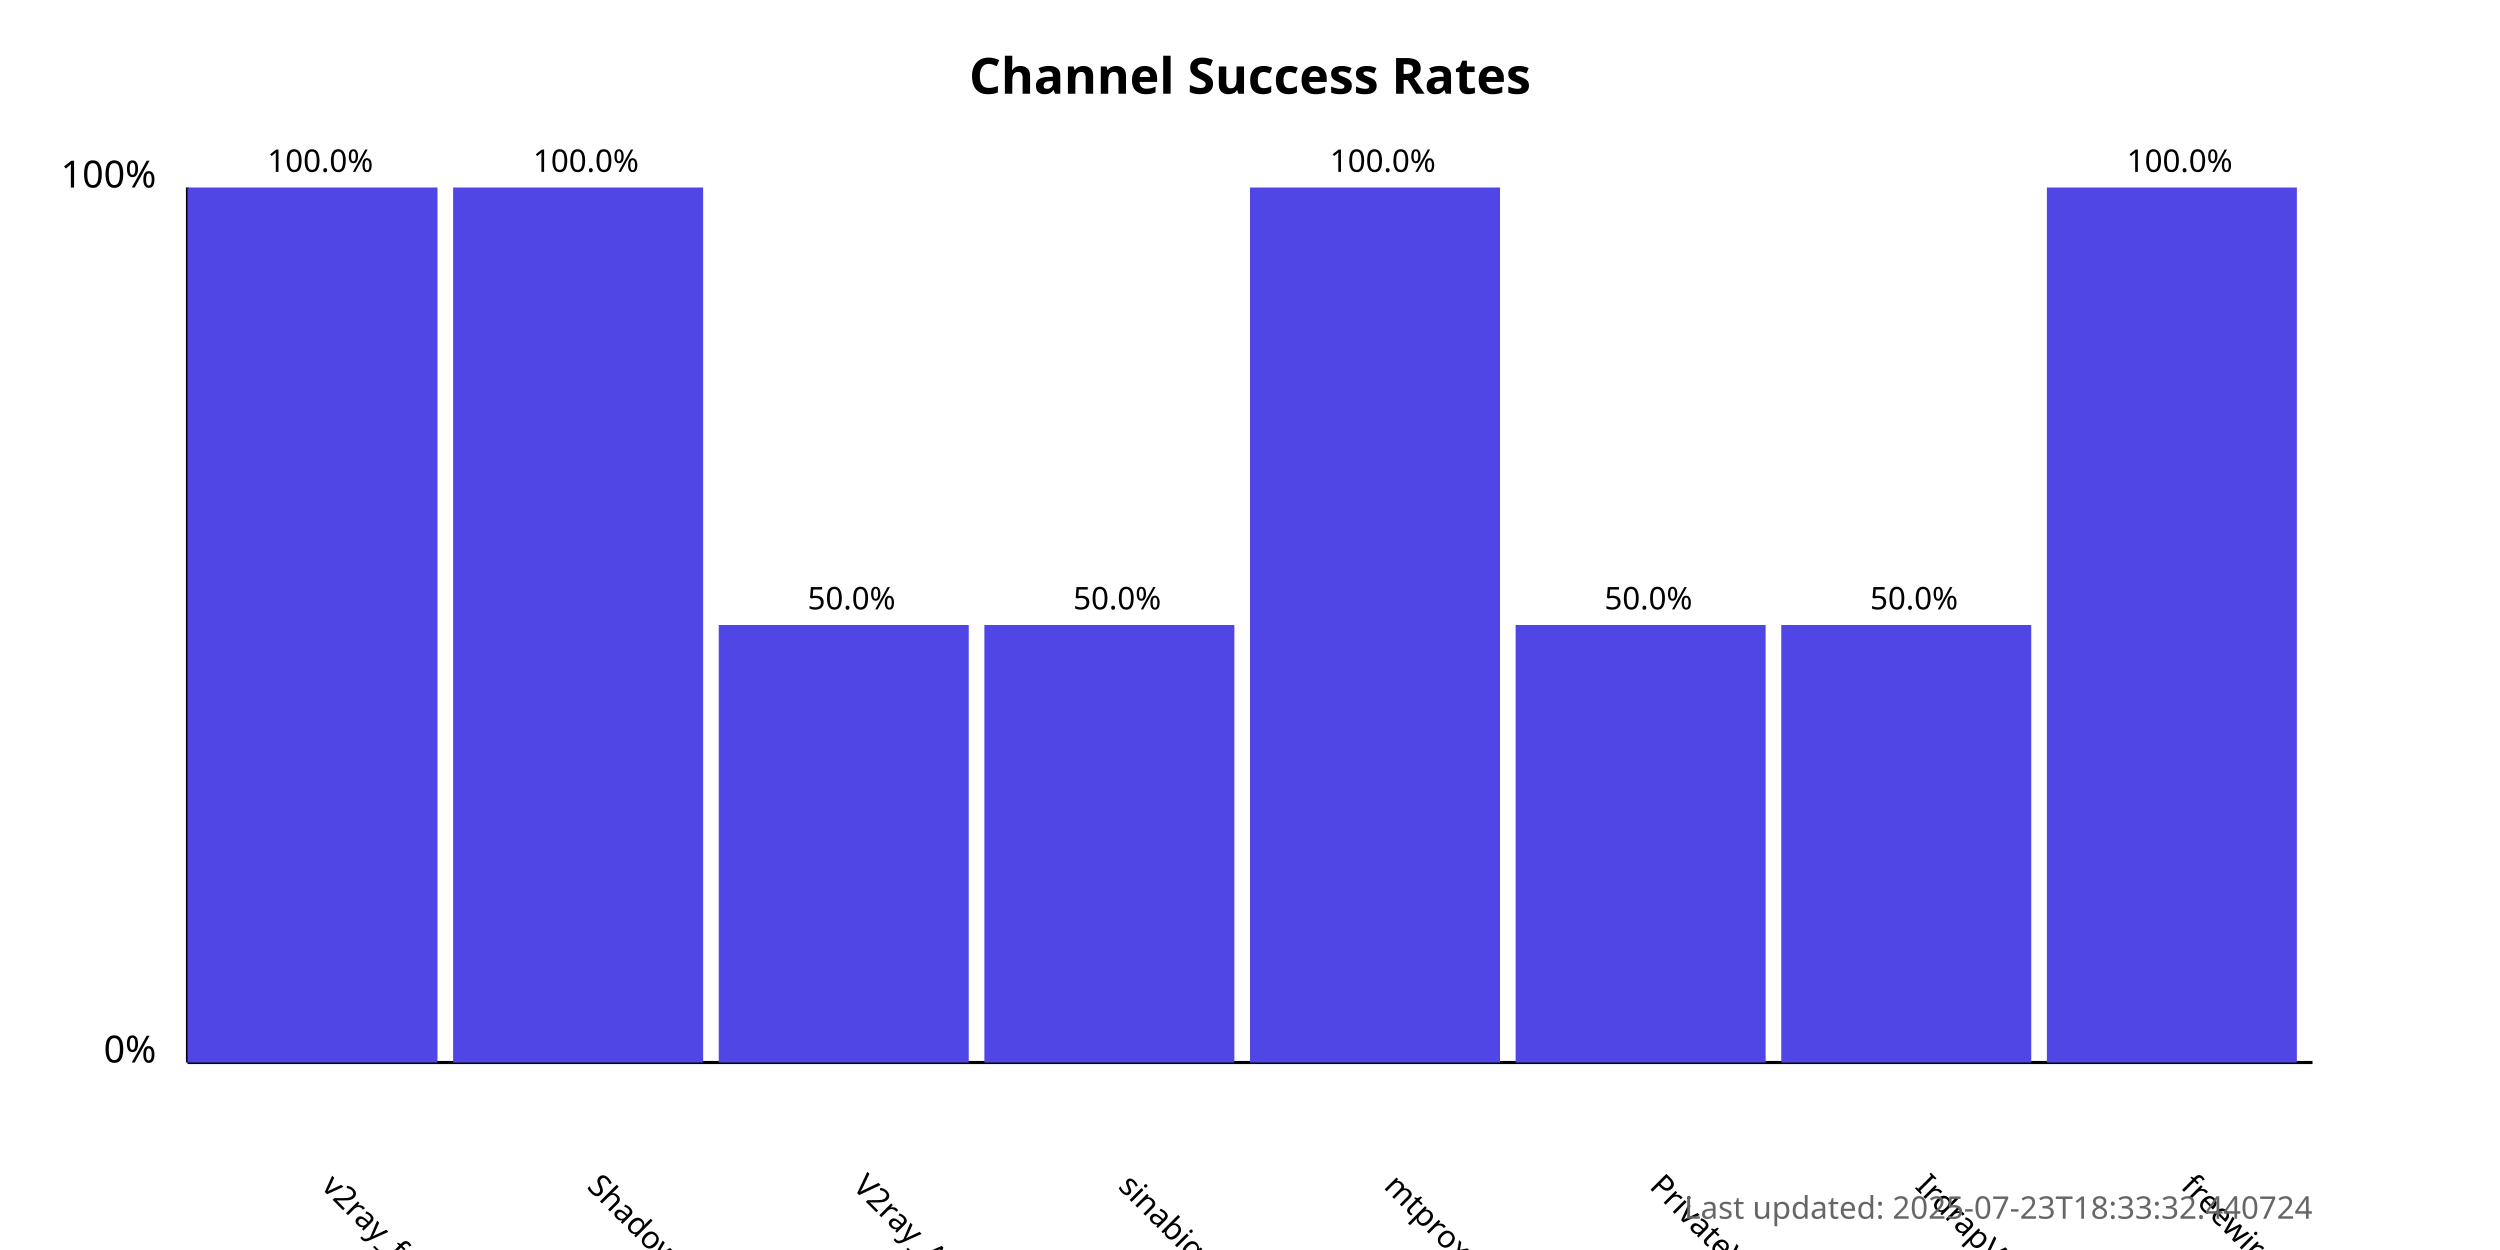
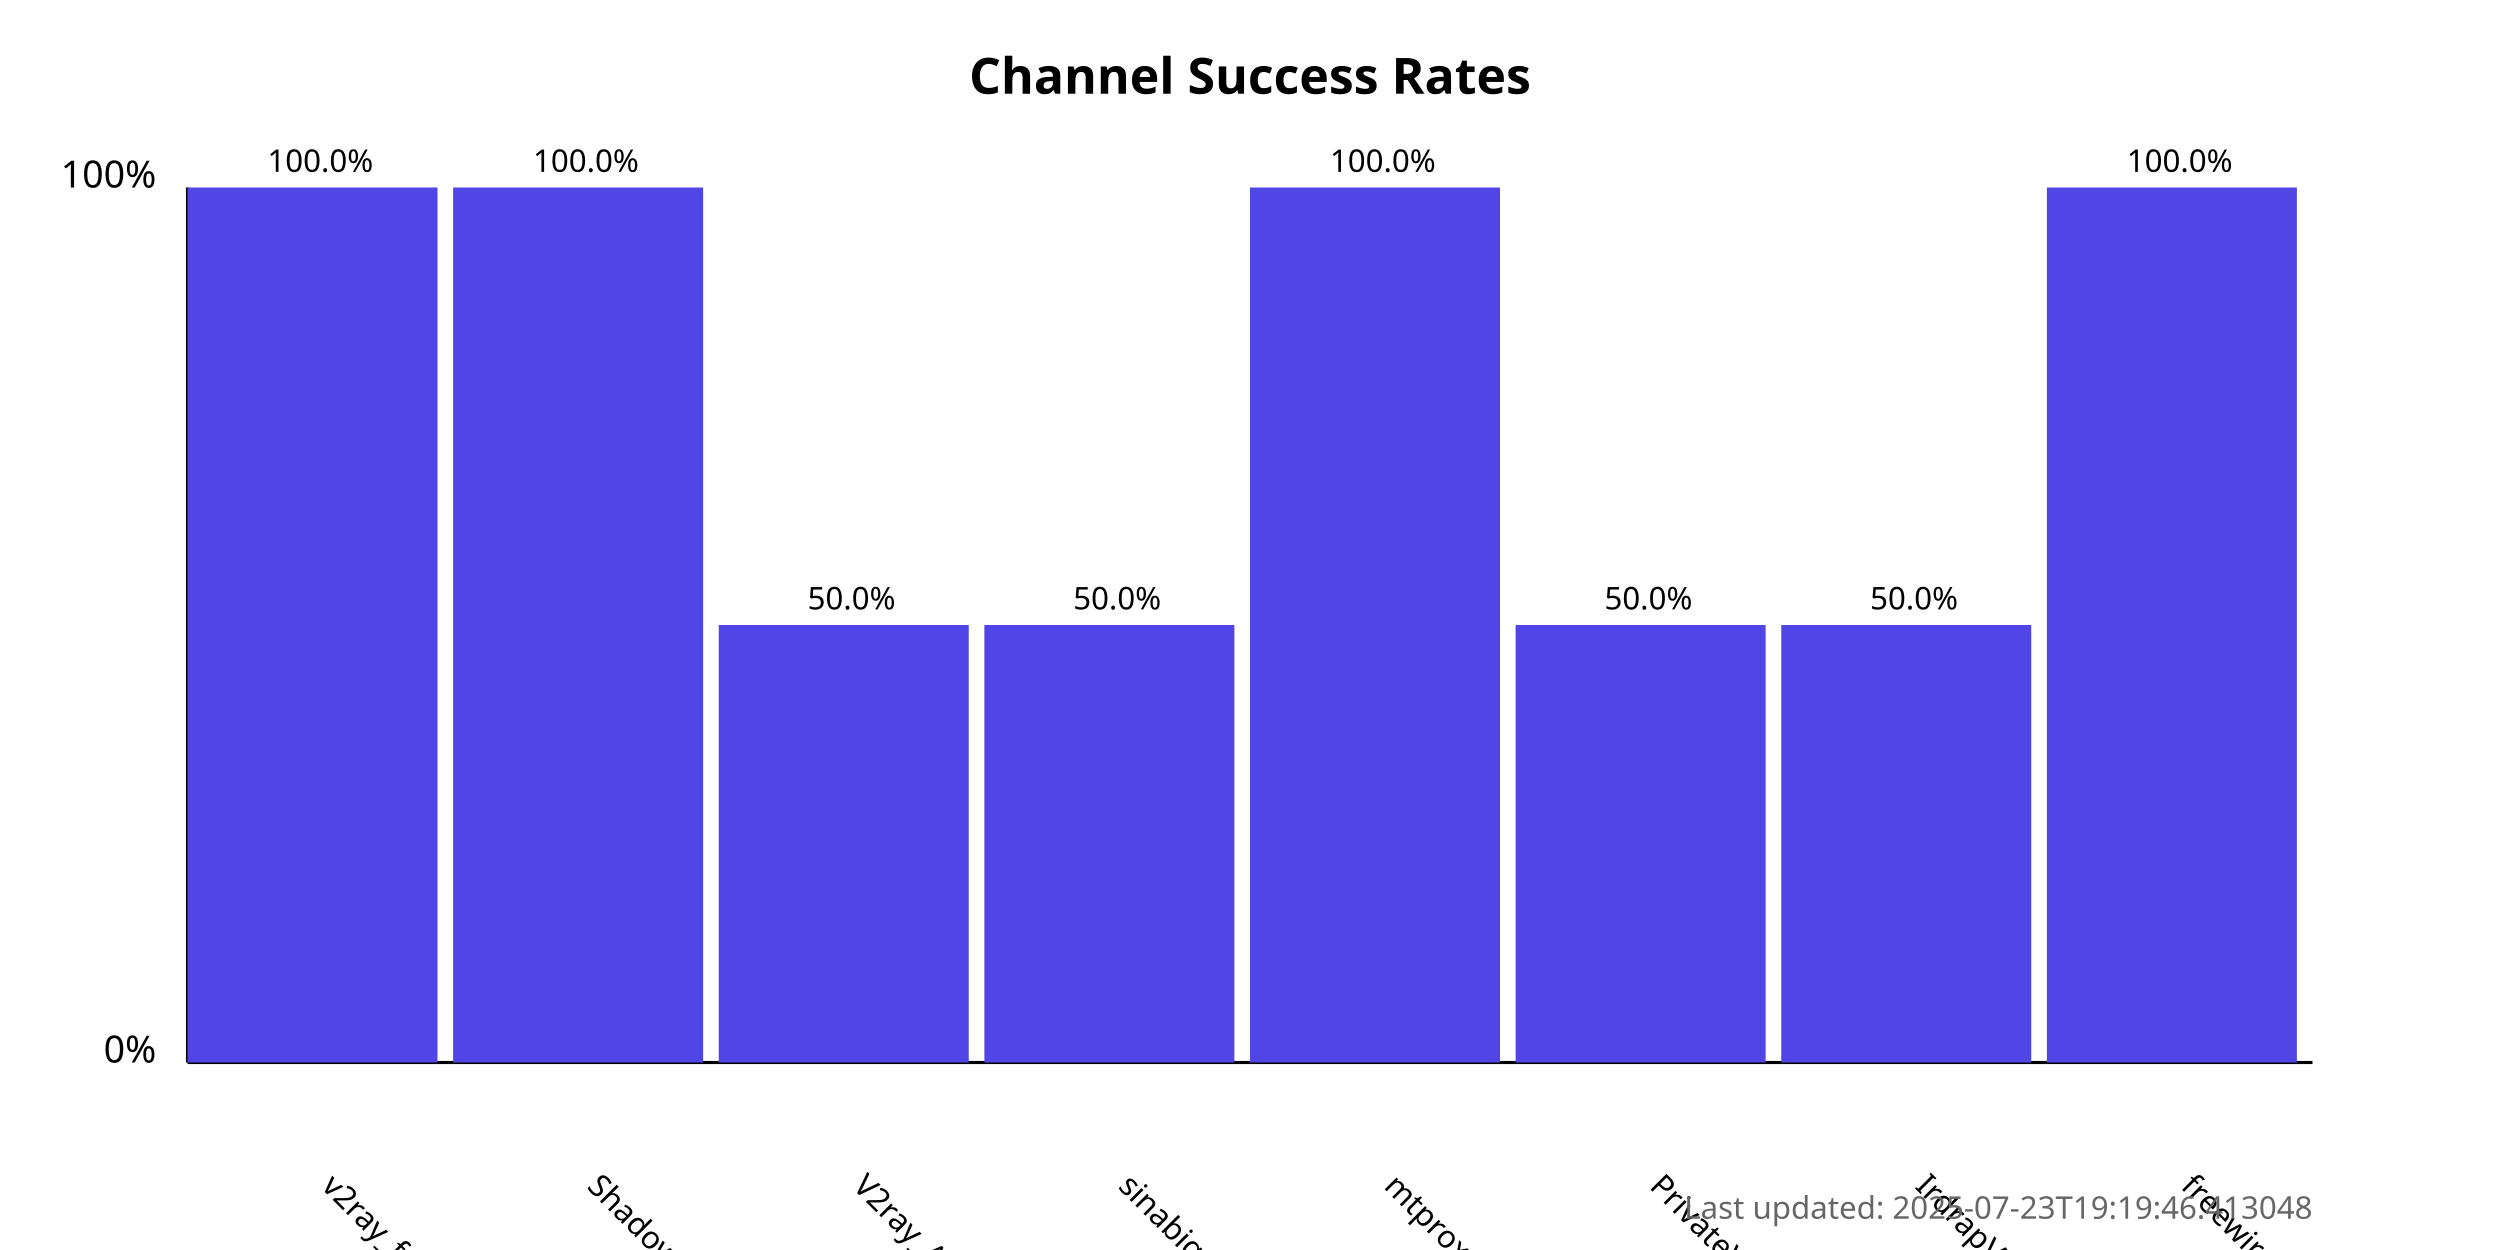
<svg xmlns="http://www.w3.org/2000/svg" width="800" height="400">
  <style>
            .chart-title { font: bold 16px sans-serif; }
            .axis-label { font: 12px sans-serif; }
            .tick-label { font: 10px sans-serif; }
            .bar { fill: #4f46e5; }
            .bar:hover { fill: #6366f1; }
            .timestamp { font: 10px sans-serif; fill: #666; }
        </style>
  <text x="400.0" y="30" text-anchor="middle" class="chart-title">
            Channel Success Rates
        </text>
  <line x1="60" y1="340" x2="60" y2="60" stroke="black" stroke-width="1" />
  <line x1="60" y1="340" x2="740" y2="340" stroke="black" stroke-width="1" />
  <text x="50" y="340" text-anchor="end" class="axis-label">0%</text>
  <text x="50" y="60" text-anchor="end" class="axis-label">100%</text>
  <g>
    <rect x="60" y="60.0" width="80.0" height="280.0" class="bar" />
    <text x="102.5" y="380" transform="rotate(45, 102.5, 380)" text-anchor="start" class="tick-label">
                v2ray_free_conf
            </text>
    <text x="102.5" y="55.0" text-anchor="middle" class="tick-label">
                100.0%
            </text>
  </g>
  <g>
    <rect x="145.0" y="60.0" width="80.0" height="280.0" class="bar" />
    <text x="187.5" y="380" transform="rotate(45, 187.5, 380)" text-anchor="start" class="tick-label">
                ShadowProxy66
            </text>
    <text x="187.5" y="55.0" text-anchor="middle" class="tick-label">
                100.0%
            </text>
  </g>
  <g>
    <rect x="230.0" y="200.0" width="80.0" height="140.0" class="bar" />
    <text x="272.5" y="380" transform="rotate(45, 272.5, 380)" text-anchor="start" class="tick-label">
                V2ray_Alpha
            </text>
    <text x="272.5" y="195.0" text-anchor="middle" class="tick-label">
                50.0%
            </text>
  </g>
  <g>
    <rect x="315.0" y="200.0" width="80.0" height="140.0" class="bar" />
    <text x="357.5" y="380" transform="rotate(45, 357.5, 380)" text-anchor="start" class="tick-label">
                sinabigo
            </text>
    <text x="357.5" y="195.0" text-anchor="middle" class="tick-label">
                50.0%
            </text>
  </g>
  <g>
    <rect x="400.0" y="60.0" width="80.0" height="280.0" class="bar" />
    <text x="442.5" y="380" transform="rotate(45, 442.5, 380)" text-anchor="start" class="tick-label">
                mtproxy_lists
            </text>
    <text x="442.5" y="55.0" text-anchor="middle" class="tick-label">
                100.0%
            </text>
  </g>
  <g>
    <rect x="485.0" y="200.0" width="80.0" height="140.0" class="bar" />
    <text x="527.5" y="380" transform="rotate(45, 527.5, 380)" text-anchor="start" class="tick-label">
                PrivateVPNs
            </text>
    <text x="527.5" y="195.0" text-anchor="middle" class="tick-label">
                50.0%
            </text>
  </g>
  <g>
    <rect x="570.0" y="200.0" width="80.0" height="140.0" class="bar" />
    <text x="612.5" y="380" transform="rotate(45, 612.5, 380)" text-anchor="start" class="tick-label">
                IrdrapVPNnews
            </text>
    <text x="612.5" y="195.0" text-anchor="middle" class="tick-label">
                50.0%
            </text>
  </g>
  <g>
    <rect x="655.0" y="60.0" width="80.0" height="280.0" class="bar" />
    <text x="697.5" y="380" transform="rotate(45, 697.5, 380)" text-anchor="start" class="tick-label">
                freewireguard
            </text>
    <text x="697.5" y="55.0" text-anchor="middle" class="tick-label">
                100.0%
            </text>
  </g>
  <text x="740" y="390" text-anchor="end" class="timestamp">
-             Last updated: 2025-07-23T18:33:32.440724
+             Last updated: 2025-07-23T19:19:46.413048
        </text>
</svg>
